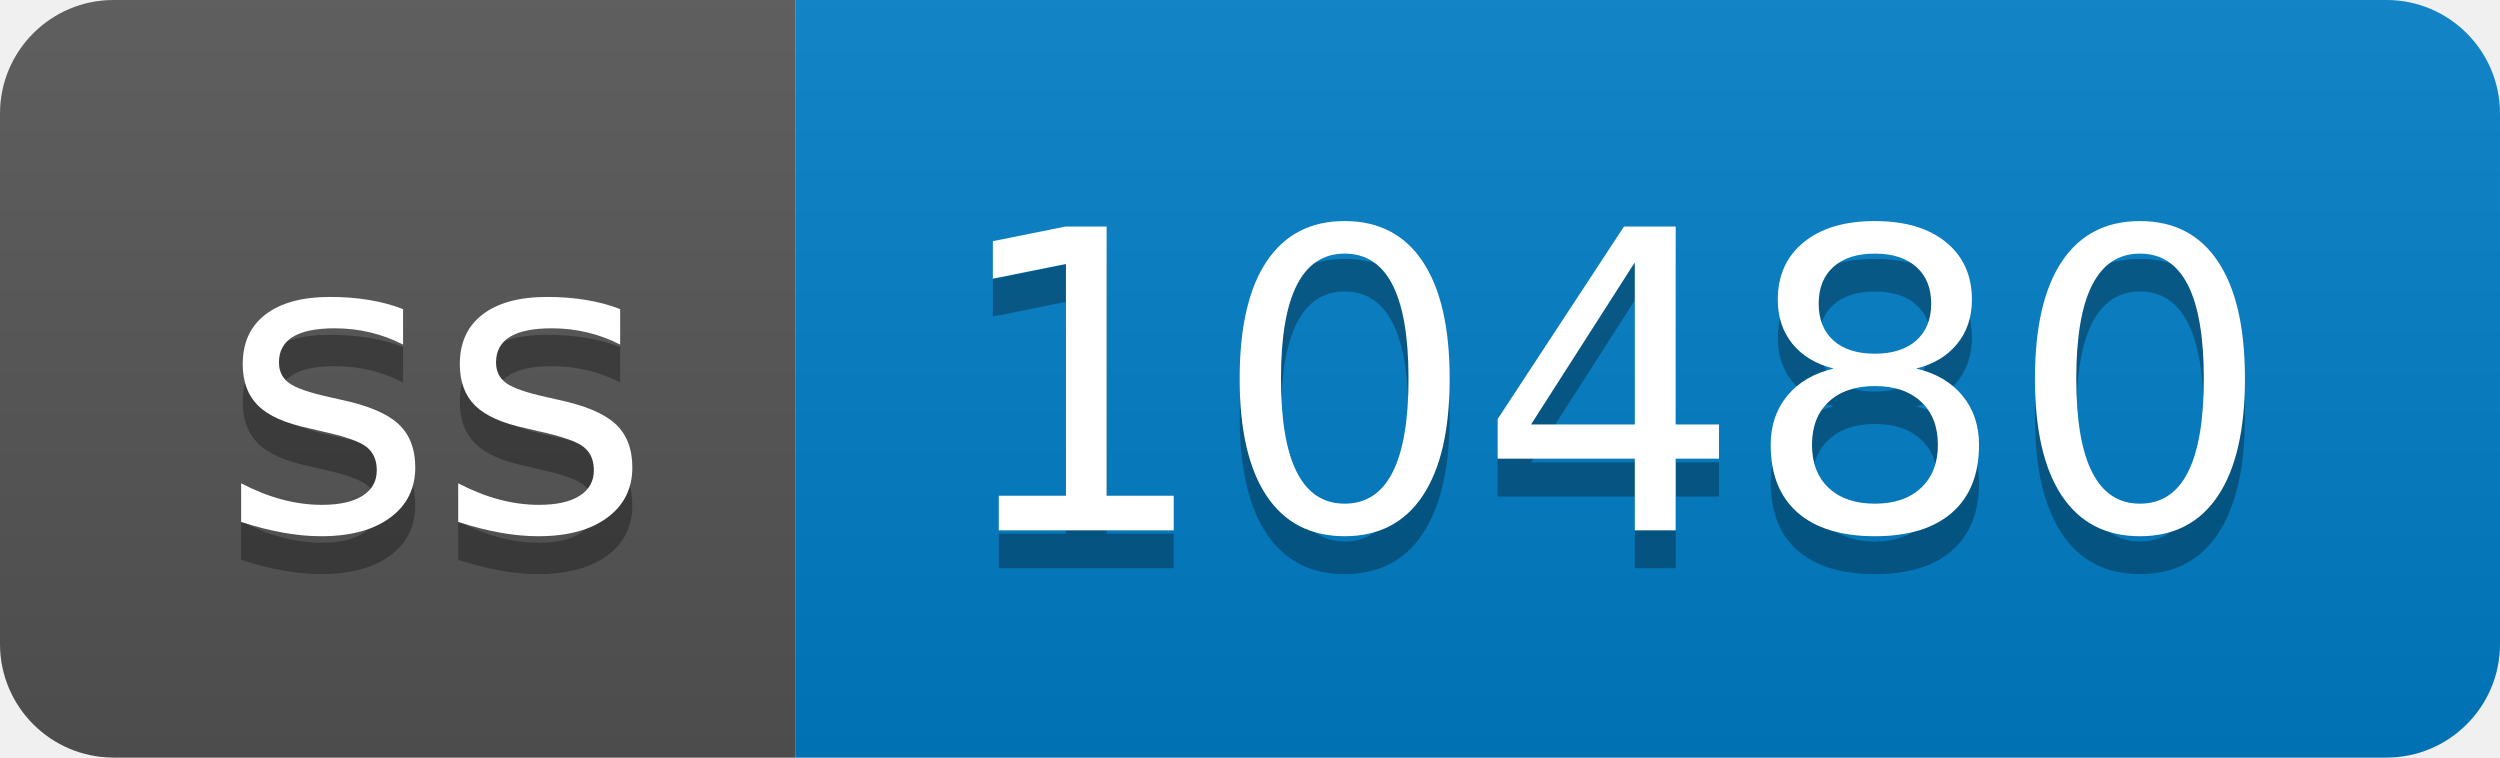
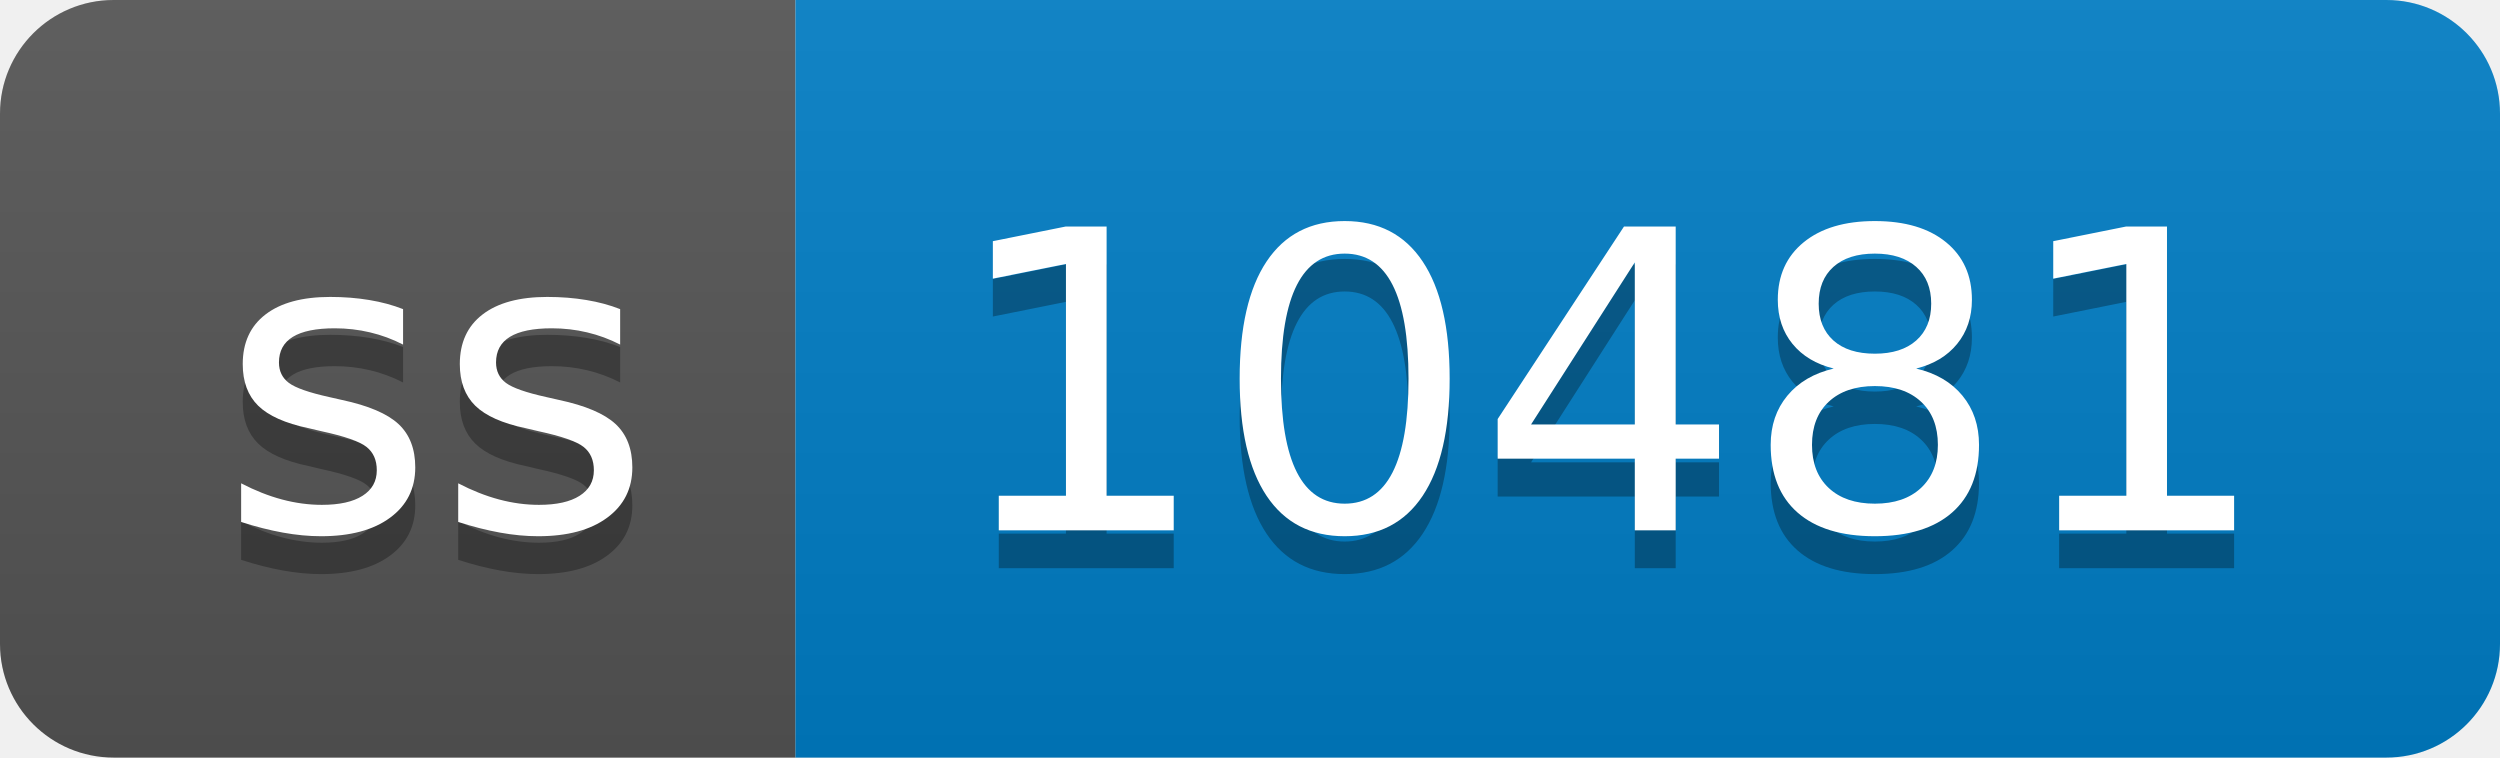
- <svg xmlns="http://www.w3.org/2000/svg" width="66" height="20" role="img" aria-label="ss: 10480">
+ <svg xmlns="http://www.w3.org/2000/svg" width="66" height="20" role="img" aria-label="ss: 10481">
  <linearGradient id="s" x2="0" y2="100%">
    <stop offset="0" stop-color="#bbb" stop-opacity=".1" />
    <stop offset="1" stop-opacity=".1" />
  </linearGradient>
  <clipPath id="r">
    <rect width="66" height="20" rx="3" fill="#fff" />
  </clipPath>
  <g clip-path="url(#r)">
    <rect width="21" height="20" fill="#555" />
    <rect x="21" width="45" height="20" fill="#007ec6" />
    <rect width="66" height="20" fill="url(#s)" />
  </g>
  <g fill="#fff" text-anchor="middle" font-family="Verdana,Geneva,DejaVu Sans,sans-serif" text-rendering="geometricPrecision" font-size="110">
    <text aria-hidden="true" x="115" y="150" fill="#010101" fill-opacity=".3" transform="scale(.1)" textLength="110">ss</text>
    <text x="115" y="140" transform="scale(.1)" fill="#fff" textLength="110">ss</text>
-     <text aria-hidden="true" x="425" y="150" fill="#010101" fill-opacity=".3" transform="scale(.1)" textLength="350">10480</text>
-     <text x="425" y="140" transform="scale(.1)" fill="#fff" textLength="350">10480</text>
+     <text aria-hidden="true" x="425" y="150" fill="#010101" fill-opacity=".3" transform="scale(.1)" textLength="350">10481</text>
+     <text x="425" y="140" transform="scale(.1)" fill="#fff" textLength="350">10481</text>
  </g>
</svg>
